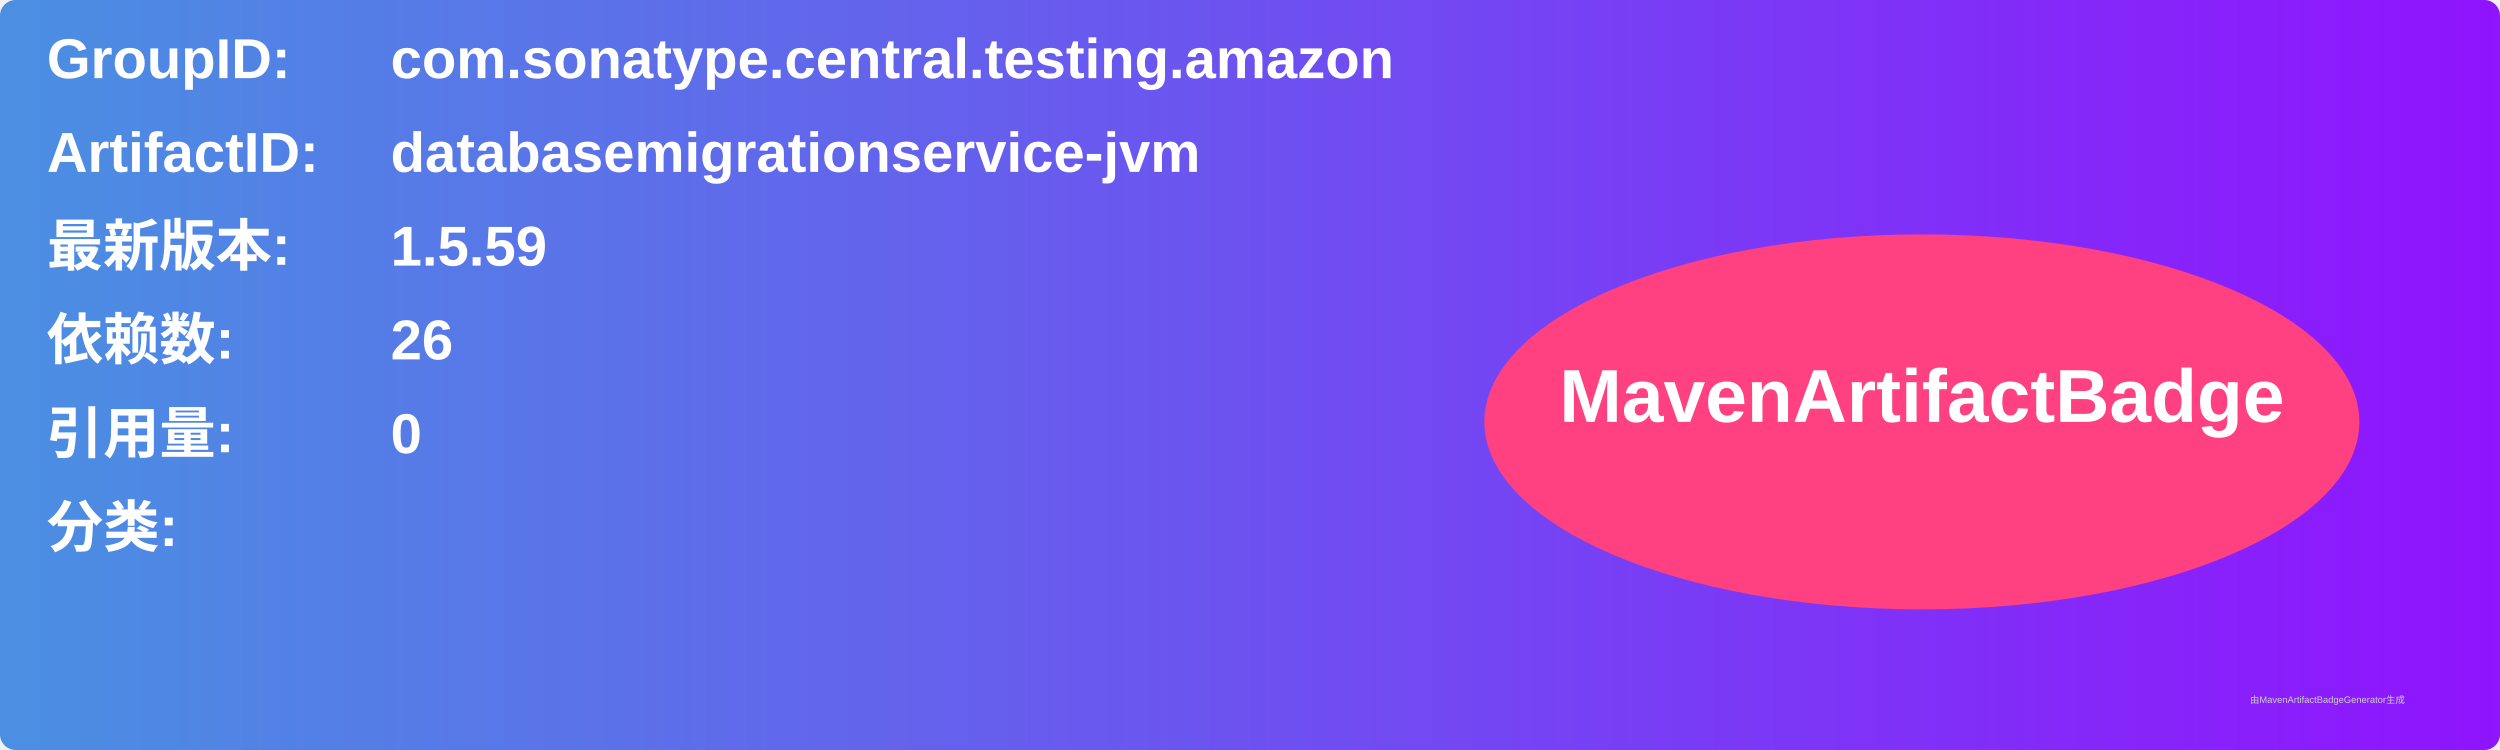
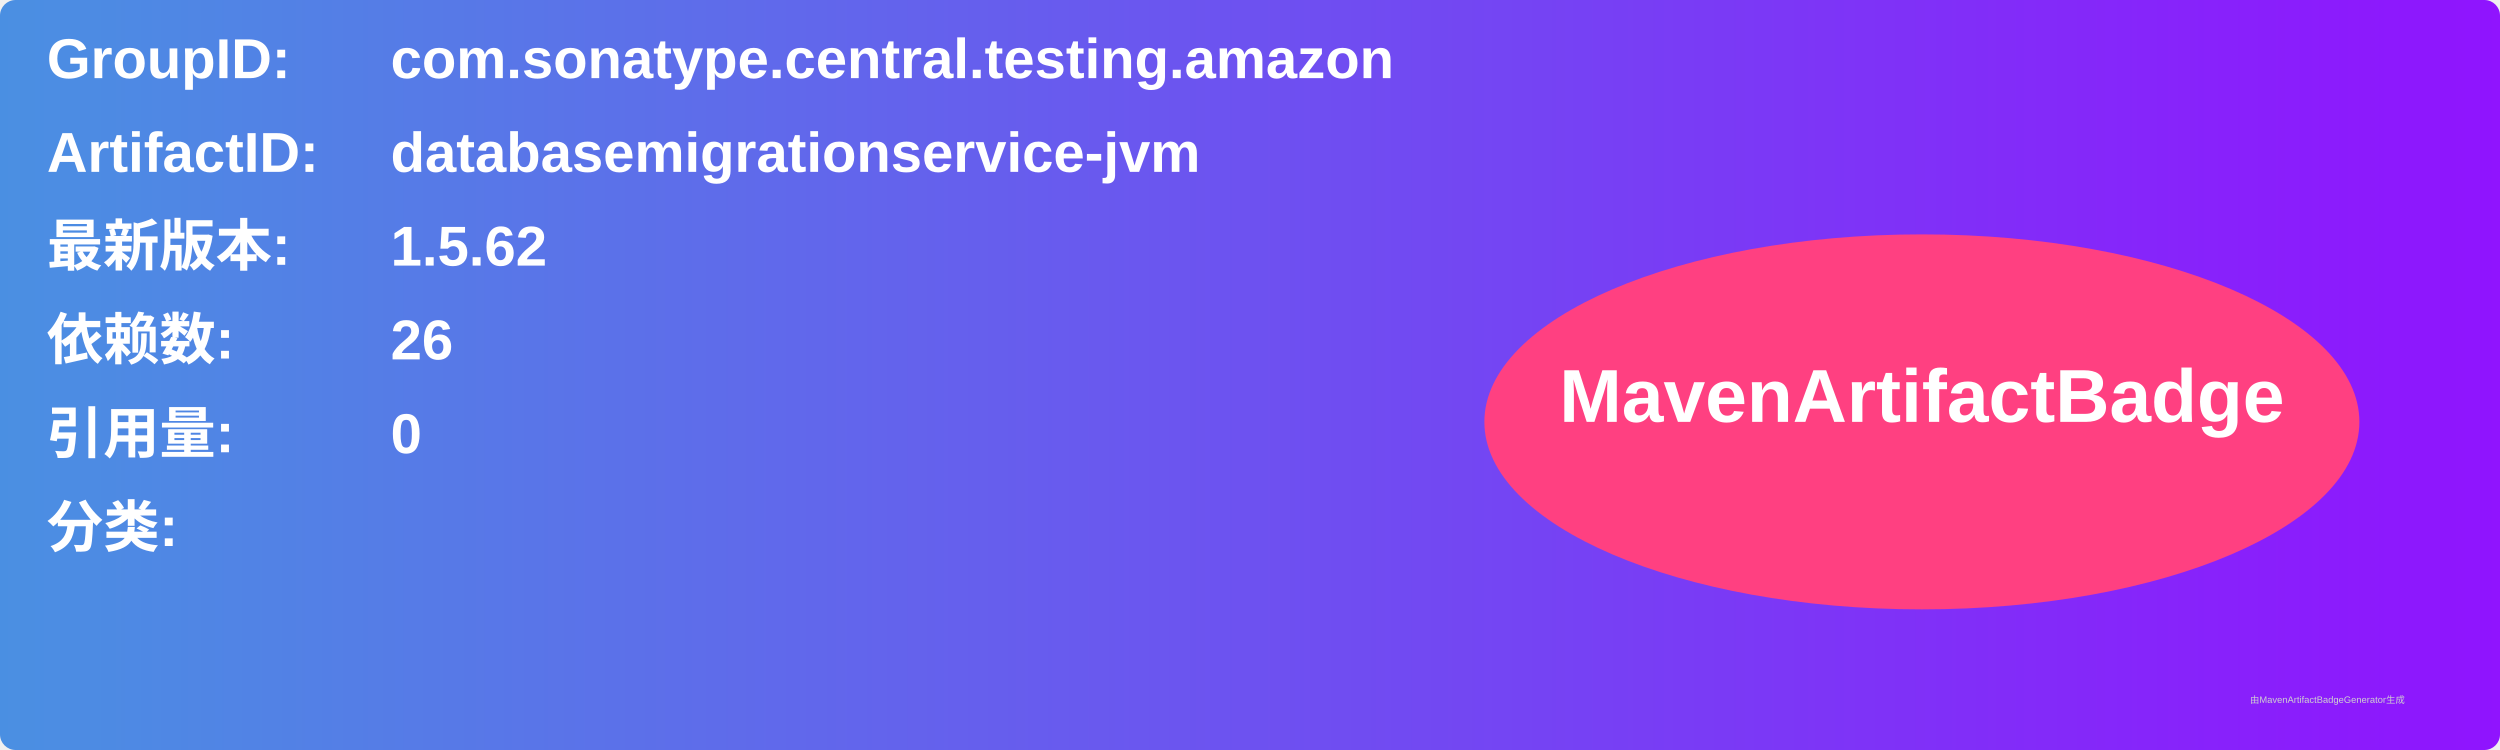
<svg xmlns="http://www.w3.org/2000/svg" width="800" height="240" viewBox="0 0 800 240">
  <linearGradient id="grad" x1="0%" y1="0%" x2="100%" y2="0%">
    <stop offset="0%" stop-color="#4a90e2" />
    <stop offset="100%" stop-color="#9013fe" />
  </linearGradient>
  <rect width="100%" height="100%" rx="5" ry="5" fill="url(#grad)" />
  <g transform="translate(15, 15)">
    <text x="0" y="10" font-family="Arial" font-size="18" fill="white" font-weight="bold" width="260">GroupID:</text>
    <text x="110" y="10" font-family="Arial" font-size="18" fill="white" font-weight="bold" width="460">com.sonatype.central.testing.amazon</text>
    <text x="0" y="40" font-family="Arial" font-size="18" fill="white" font-weight="bold" width="260">ArtifactID:</text>
    <text x="110" y="40" font-family="Arial" font-size="18" fill="white" font-weight="bold" width="460">databasemigrationservice-jvm</text>
    <text x="0" y="70" font-family="Arial" font-size="18" fill="white" font-weight="bold">最新版本:</text>
    <text x="110" y="70" font-family="Arial" font-size="18" fill="white" font-weight="bold">
-       <tspan font-weight="bold">1.5.59</tspan>
+       <tspan font-weight="bold">1.5.62</tspan>
    </text>
    <text x="0" y="100" font-family="Arial" font-size="18" fill="white" font-weight="bold">依赖数: </text>
    <text x="110" y="100" font-family="Arial" font-size="18" fill="white">
      <tspan font-weight="bold">26</tspan>
    </text>
    <text x="0" y="130" font-family="Arial" font-size="18" fill="white" font-weight="bold">引用量: </text>
    <text x="110" y="130" font-family="Arial" font-size="18" fill="white">
      <tspan font-weight="bold">0</tspan>
    </text>
    <text x="0" y="160" font-family="Arial" font-size="18" fill="white" font-weight="bold">分类:</text>
    <text x="10" y="190" font-family="Arial" font-size="10" fill="white">
      <tspan font-weight="bold" />
    </text>
    <ellipse cx="600" cy="120" rx="140" ry="60" fill="#ff4081" />
    <text x="600" y="120" text-anchor="middle" font-family="Arial" font-size="24" fill="white" font-weight="bold">MavenArtifactBadge</text>
  </g>
  <text x="720" y="225" font-family="Arial" font-size="3" fill="#d0d0d0">由MavenArtifactBadgeGenerator生成</text>
</svg>
